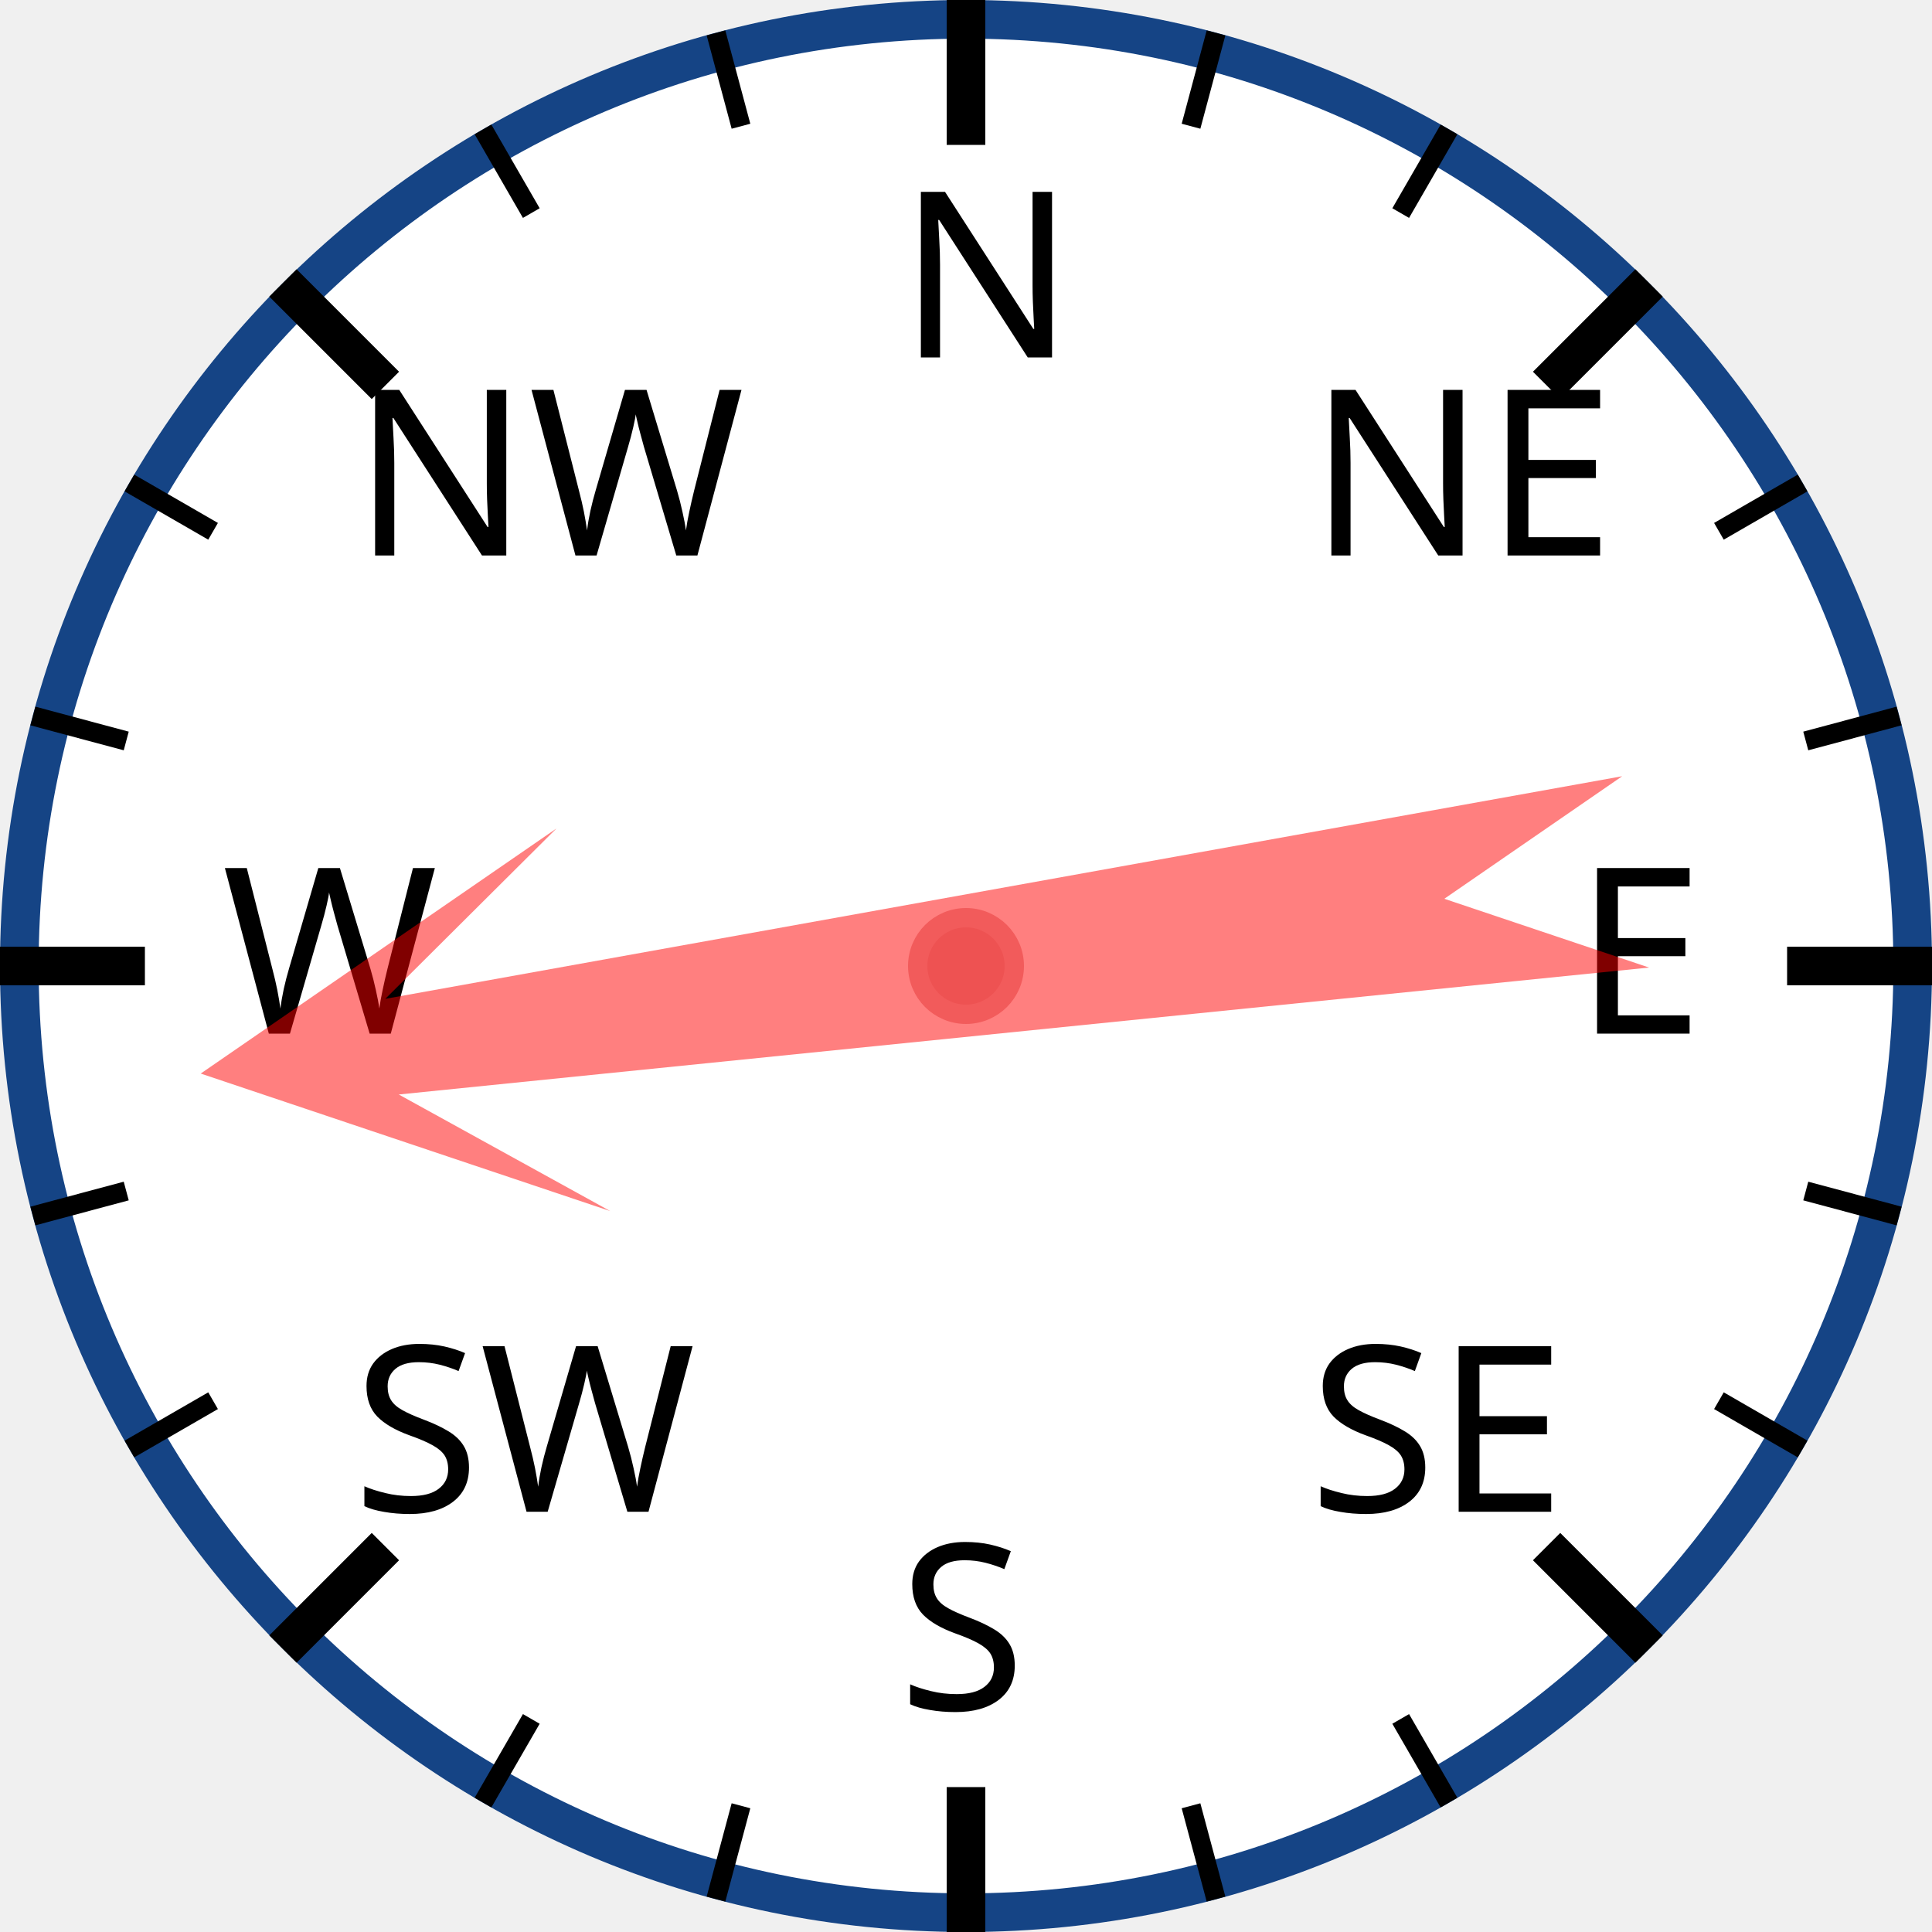
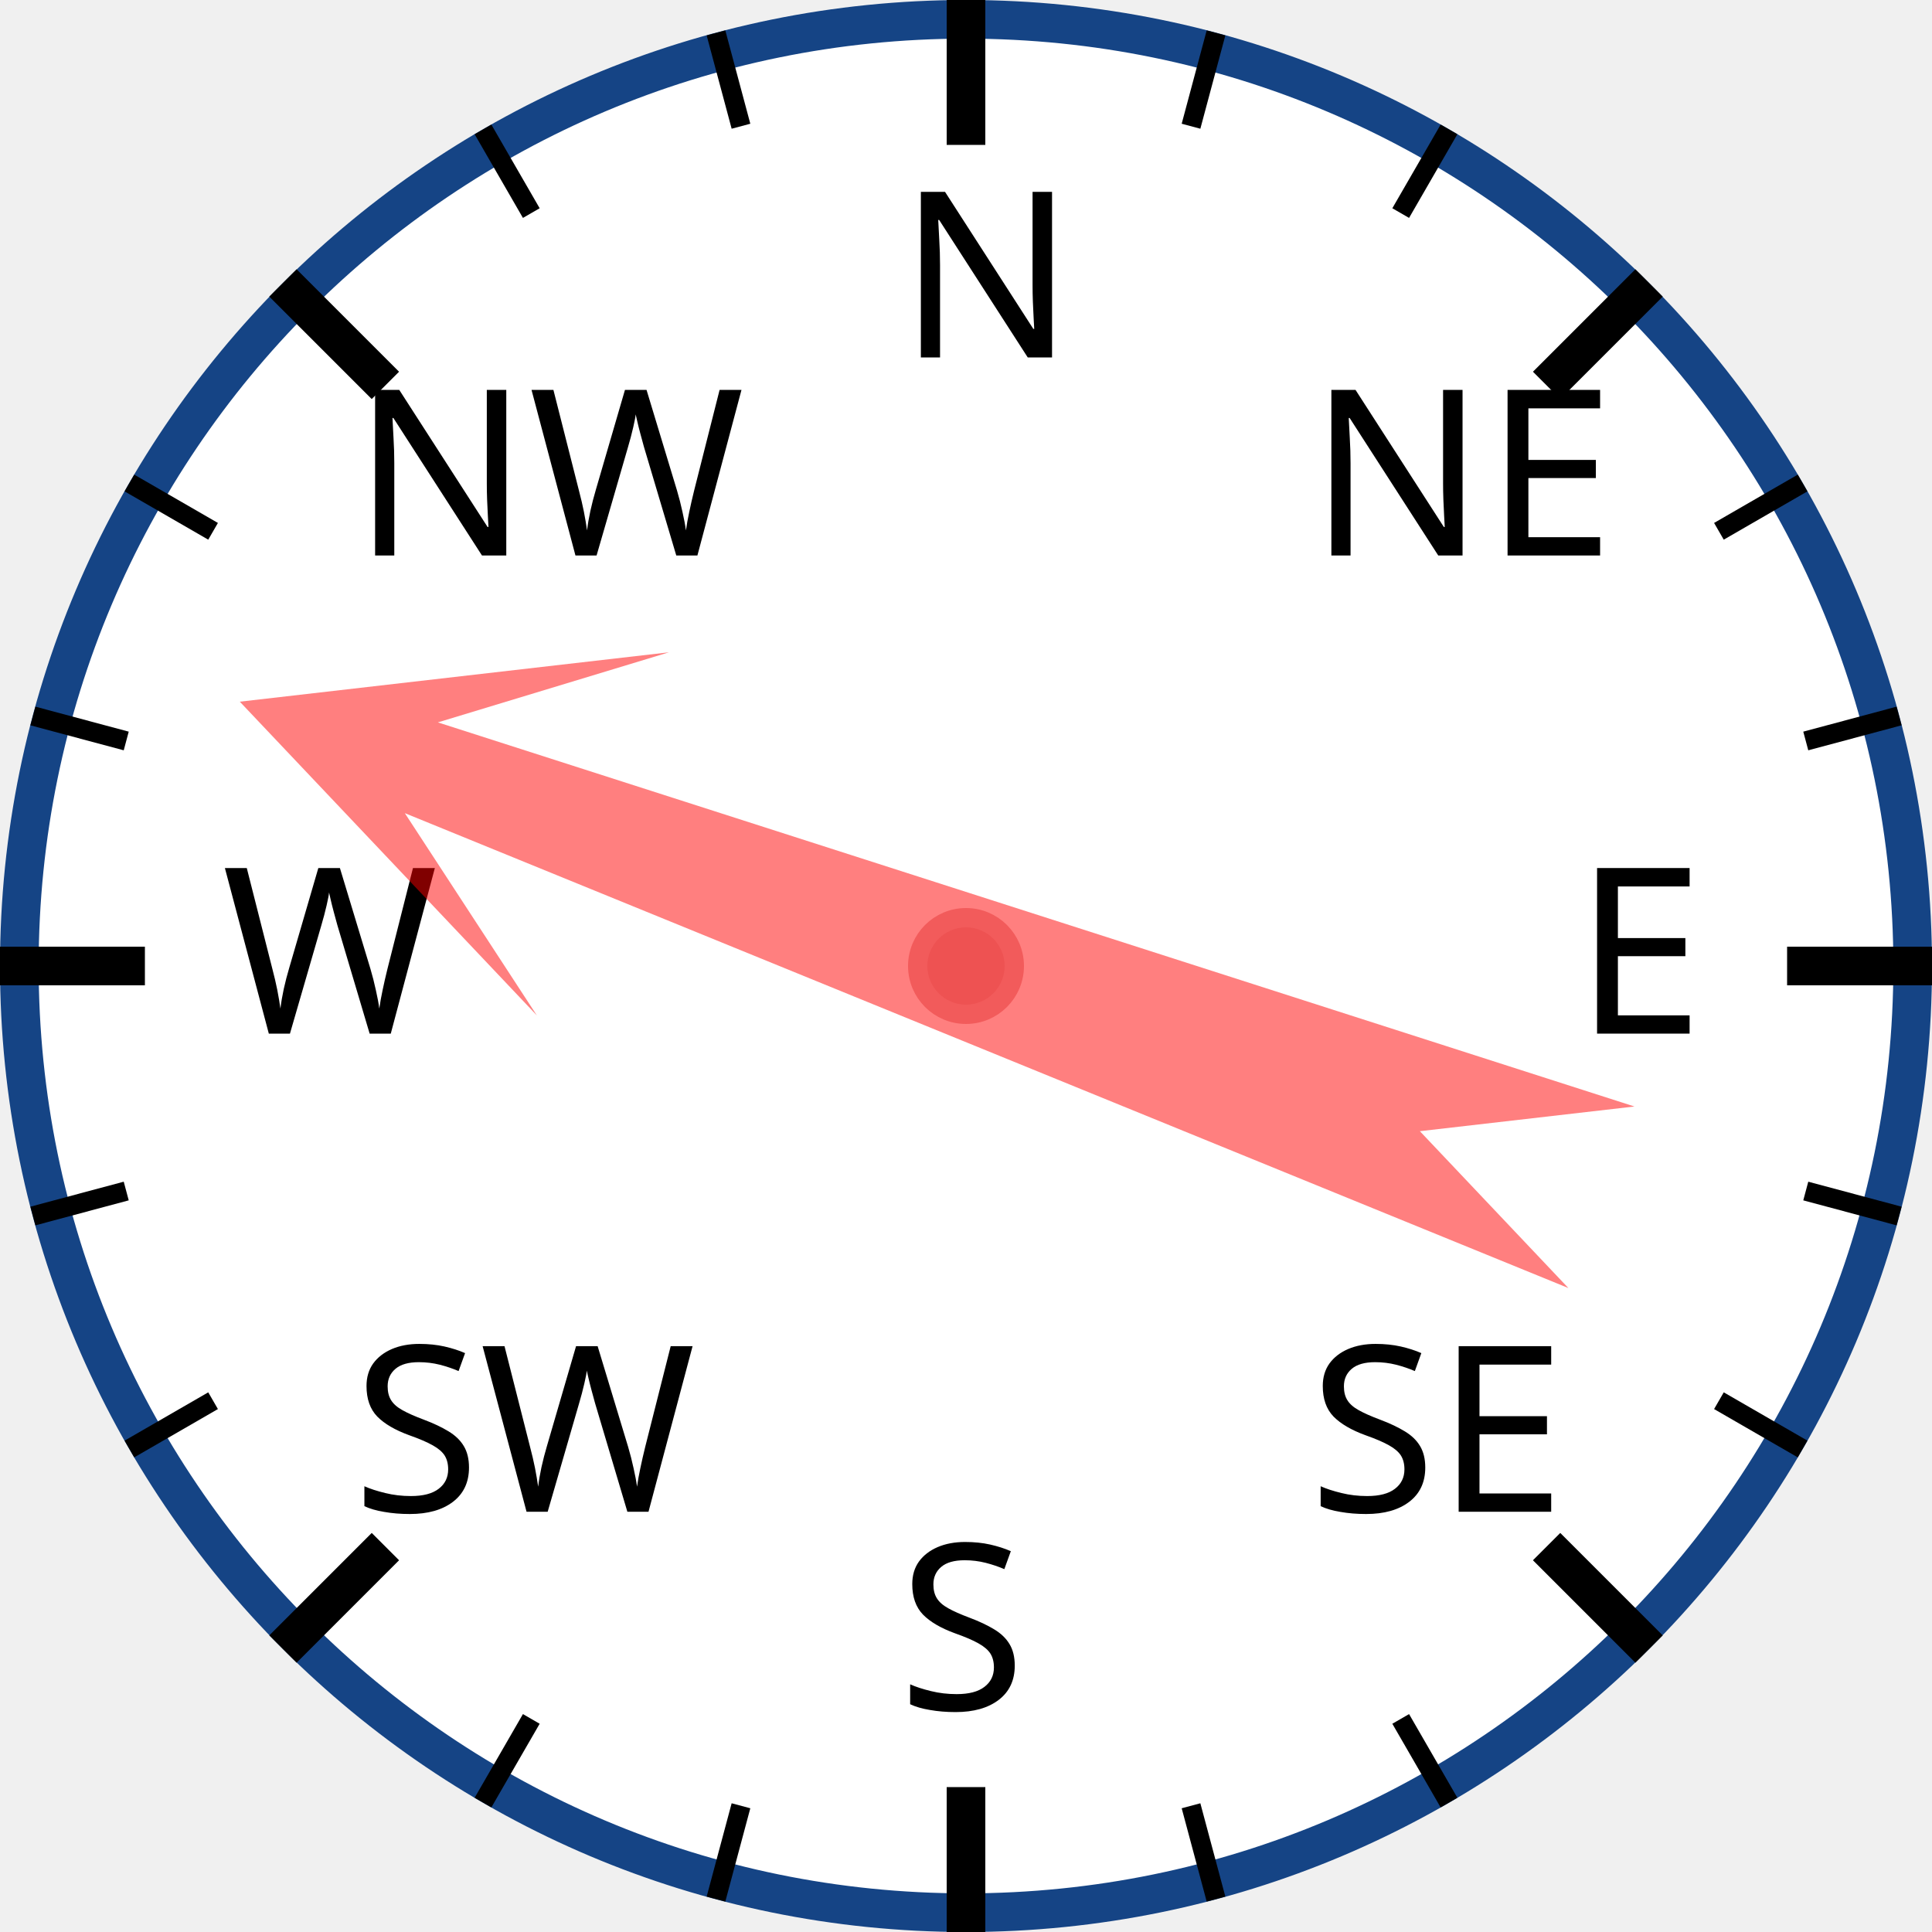
<svg xmlns="http://www.w3.org/2000/svg" width="120px" height="120px" viewBox="0 0 200 200">
  <circle cx="100" cy="100" r="98" style="fill: white; stroke: #154485; stroke-width: 4;" />
  <text x="93.0" y="37.0" style="font-family: sans-serif; font-size: 18pt;">N</text>
  <line x1="100.0" y1="0.0" x2="100.0" y2="15.0" style="stroke: black; stroke-width: 4;" />
  <line x1="74.118" y1="3.407" x2="76.706" y2="13.067" style="stroke: black; stroke-width: 2;" />
  <line x1="50" y1="13.397" x2="55" y2="22.058" style="stroke: black; stroke-width: 2;" />
  <text x="36.503" y="57.503" style="font-family: sans-serif; font-size: 18pt;">NW</text>
  <line x1="29.289" y1="29.289" x2="39.896" y2="39.896" style="stroke: black; stroke-width: 4;" />
  <line x1="13.397" y1="50" x2="22.058" y2="55" style="stroke: black; stroke-width: 2;" />
  <line x1="3.407" y1="74.118" x2="13.067" y2="76.706" style="stroke: black; stroke-width: 2;" />
  <text x="23.0" y="107.0" style="font-family: sans-serif; font-size: 18pt;">W</text>
  <line x1="0.0" y1="100.0" x2="15.0" y2="100.0" style="stroke: black; stroke-width: 4;" />
  <line x1="3.407" y1="125.882" x2="13.067" y2="123.294" style="stroke: black; stroke-width: 2;" />
  <line x1="13.397" y1="150" x2="22.058" y2="145" style="stroke: black; stroke-width: 2;" />
  <text x="36.503" y="156.497" style="font-family: sans-serif; font-size: 18pt;">SW</text>
  <line x1="29.289" y1="170.711" x2="39.896" y2="160.104" style="stroke: black; stroke-width: 4;" />
  <line x1="50" y1="186.603" x2="55" y2="177.942" style="stroke: black; stroke-width: 2;" />
  <line x1="74.118" y1="196.593" x2="76.706" y2="186.933" style="stroke: black; stroke-width: 2;" />
  <text x="93" y="177.0" style="font-family: sans-serif; font-size: 18pt;">S</text>
  <line x1="100" y1="200.0" x2="100" y2="185.0" style="stroke: black; stroke-width: 4;" />
  <line x1="125.882" y1="196.593" x2="123.294" y2="186.933" style="stroke: black; stroke-width: 2;" />
  <line x1="150.0" y1="186.603" x2="145.0" y2="177.942" style="stroke: black; stroke-width: 2;" />
  <text x="135.497" y="156.497" style="font-family: sans-serif; font-size: 18pt;">SE</text>
  <line x1="170.711" y1="170.711" x2="160.104" y2="160.104" style="stroke: black; stroke-width: 4;" />
  <line x1="186.603" y1="150" x2="177.942" y2="145" style="stroke: black; stroke-width: 2;" />
  <line x1="196.593" y1="125.882" x2="186.933" y2="123.294" style="stroke: black; stroke-width: 2;" />
  <text x="163.0" y="107" style="font-family: sans-serif; font-size: 18pt;">E</text>
  <line x1="200.0" y1="100" x2="185.0" y2="100" style="stroke: black; stroke-width: 4;" />
  <line x1="196.593" y1="74.118" x2="186.933" y2="76.706" style="stroke: black; stroke-width: 2;" />
  <line x1="186.603" y1="50" x2="177.942" y2="55" style="stroke: black; stroke-width: 2;" />
  <text x="135.497" y="57.503" style="font-family: sans-serif; font-size: 18pt;">NE</text>
  <line x1="170.711" y1="29.289" x2="160.104" y2="39.896" style="stroke: black; stroke-width: 4;" />
  <line x1="150" y1="13.397" x2="145" y2="22.058" style="stroke: black; stroke-width: 2;" />
  <line x1="125.882" y1="3.407" x2="123.294" y2="13.067" style="stroke: black; stroke-width: 2;" />
-   <polygon points="100 20 120 60 105 40 110 170 100 150 90 170 95 40 80 60" style="fill: red; fill-opacity: 0.5;" transform="rotate(262,100,100)" />
+   <polygon points="100 20 120 60 105 40 110 170 100 150 90 170 95 40 80 60" style="fill: red; fill-opacity: 0.5;" transform="rotate(290,100,100)" />
  <circle cx="100" cy="100" r="5" style="fill: #EE5252; stroke: #F25B5B; stroke-width: 2;" />
</svg>
